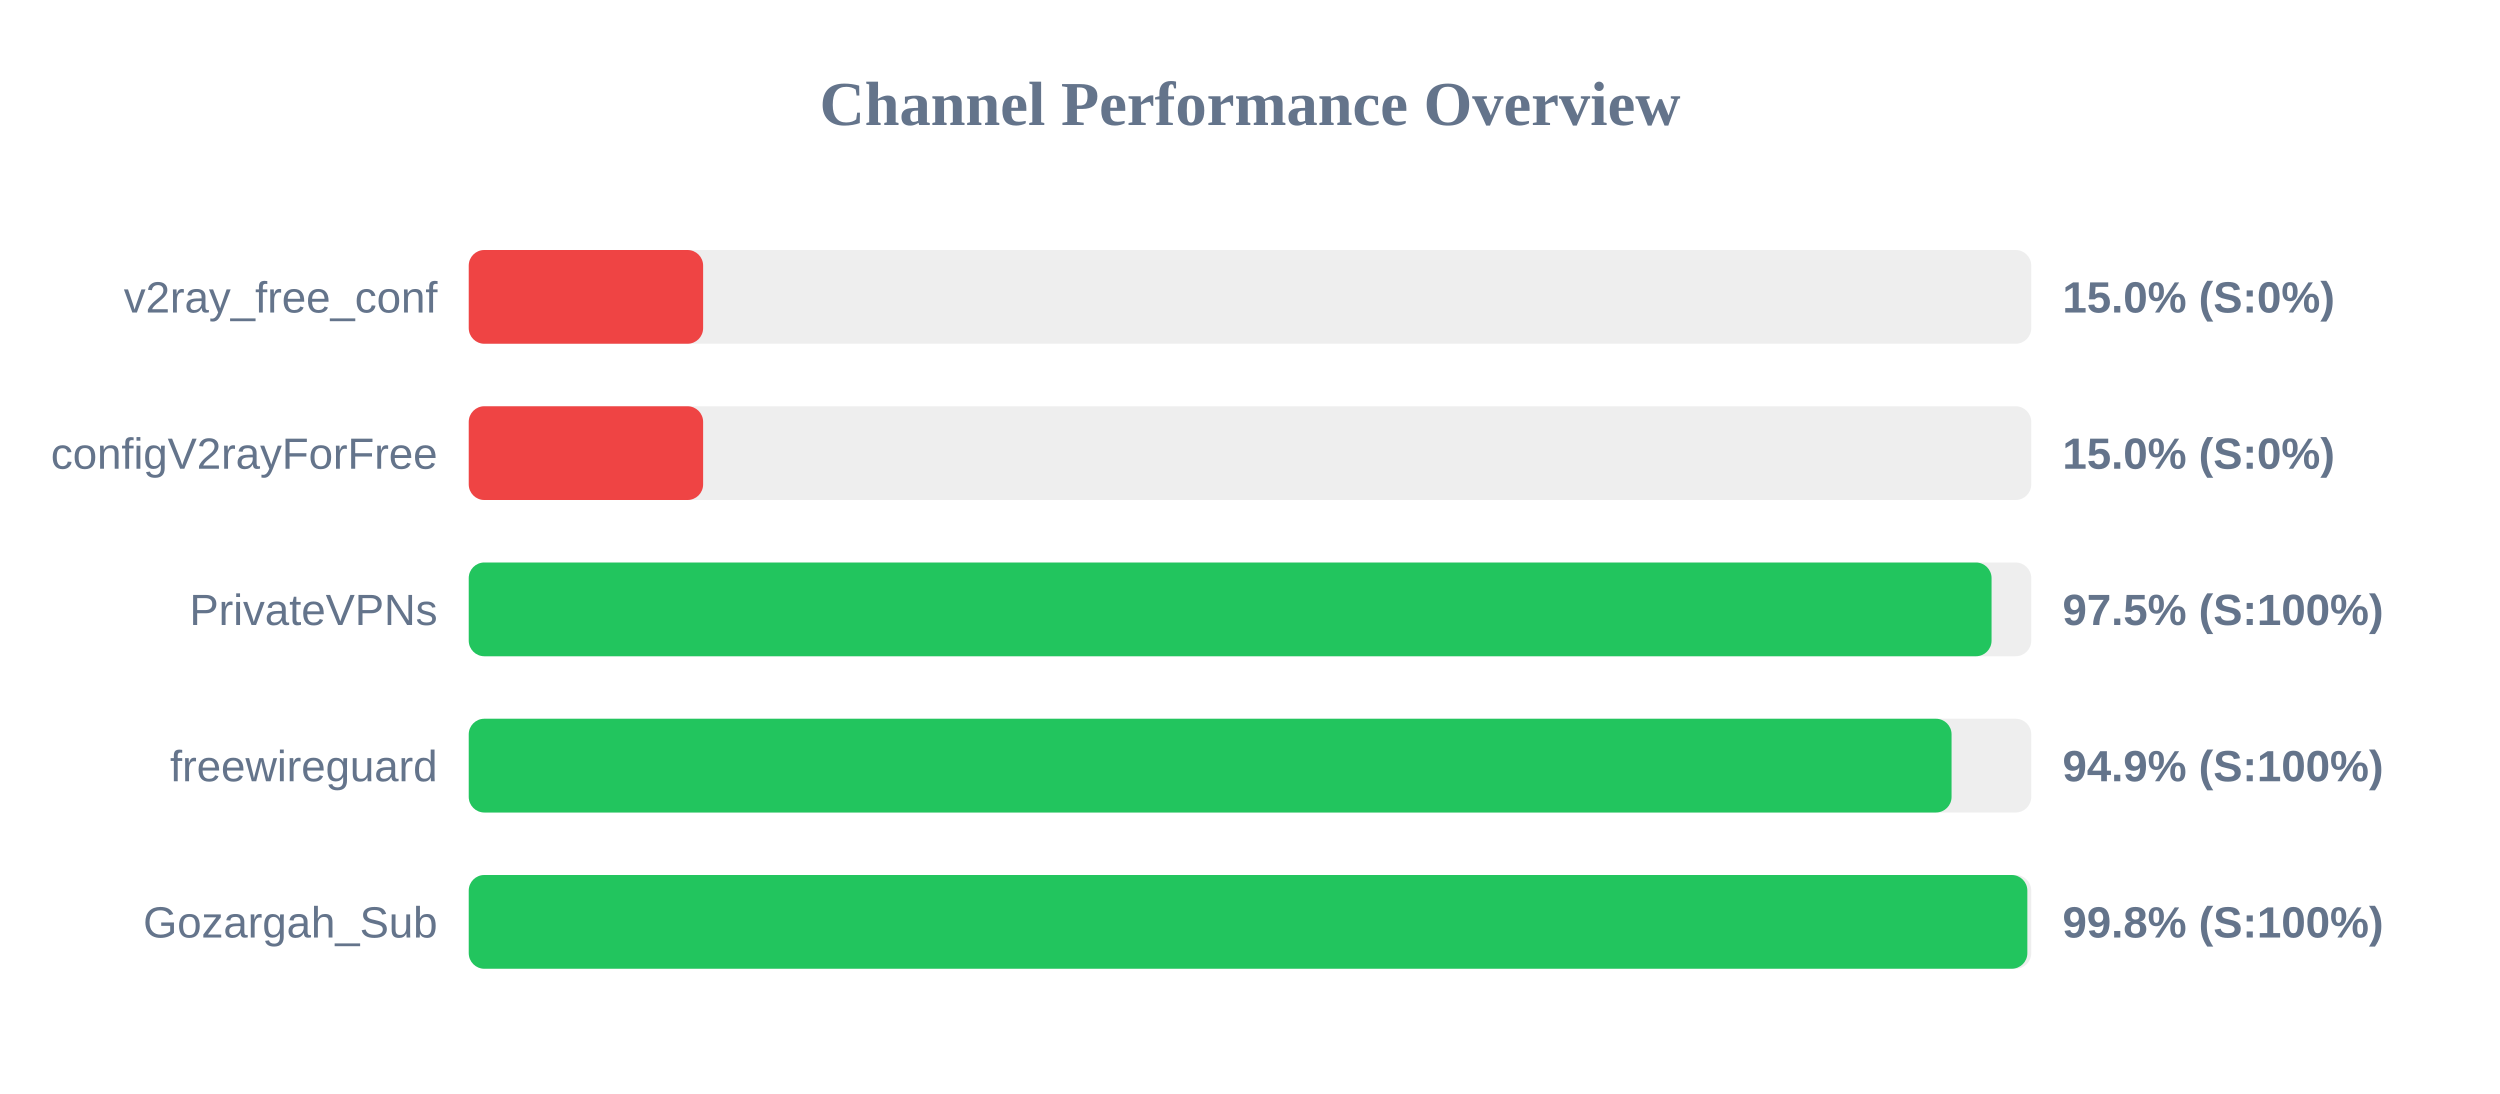
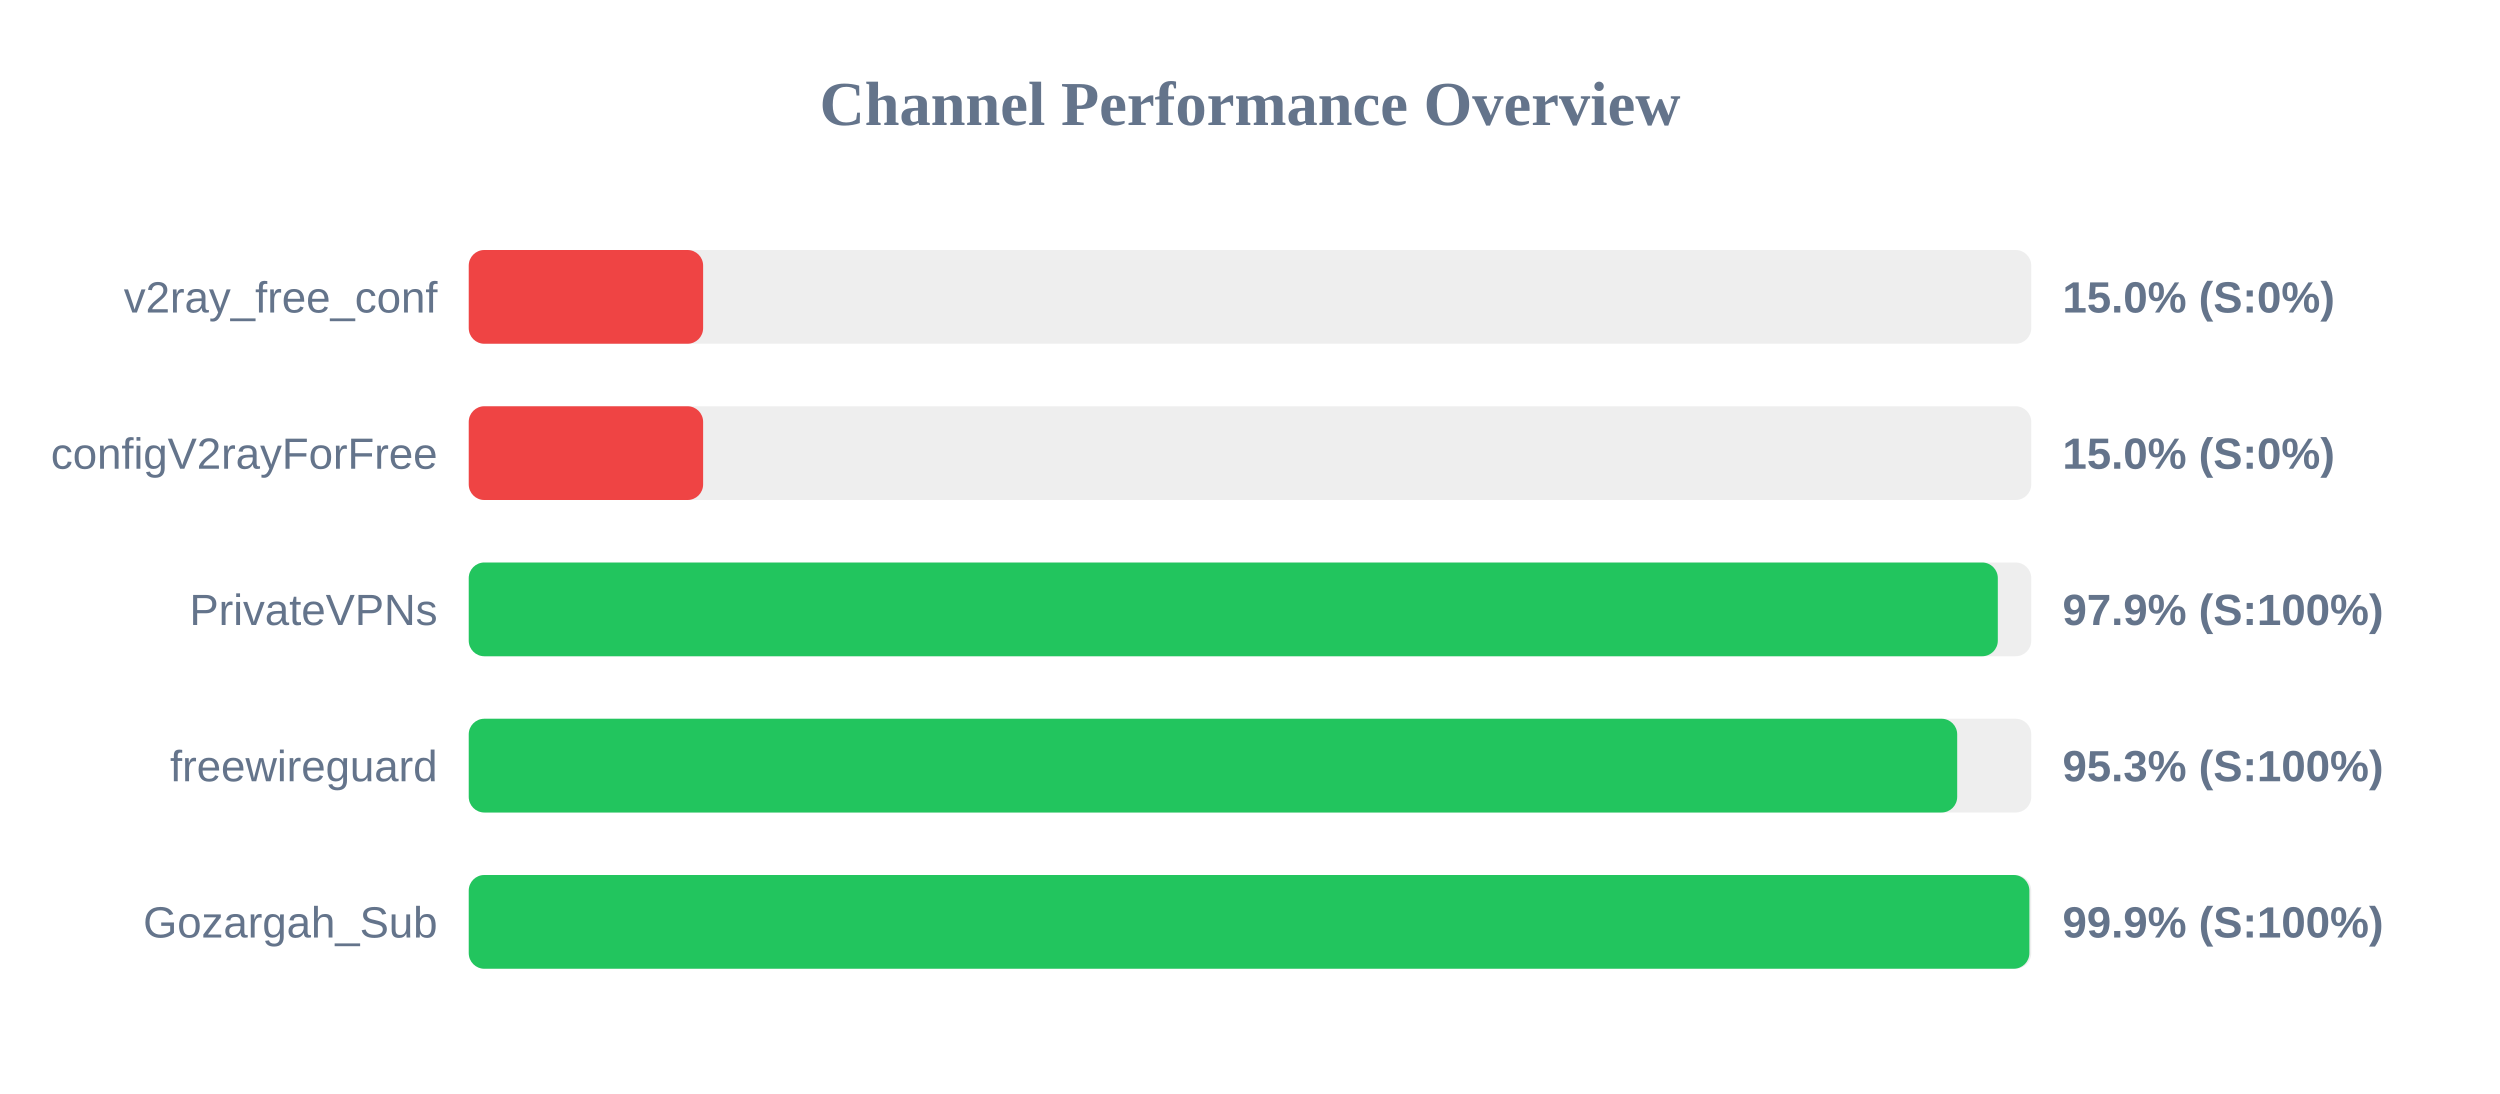
<svg xmlns="http://www.w3.org/2000/svg" width="800" height="350" version="1.1">
  <style>
        .row { font: 14px Arial; fill: #64748b; }
        .score { font: bold 14px Arial; fill: #64748b; }
    </style>
  <text x="400" y="40" text-anchor="middle" font-size="20px" font-weight="bold" fill="#64748b">Channel Performance Overview</text>
  <rect x="150" y="80" width="500" height="30" fill="#eee" rx="5" />
  <rect x="150" y="80" width="75.0" height="30" fill="#ef4444" rx="5" />
  <text x="140" y="100" text-anchor="end" class="row">v2ray_free_conf</text>
  <text x="660" y="100" text-anchor="start" class="score">15.0% (S:0%)</text>
  <rect x="150" y="130" width="500" height="30" fill="#eee" rx="5" />
  <rect x="150" y="130" width="75.0" height="30" fill="#ef4444" rx="5" />
  <text x="140" y="150" text-anchor="end" class="row">configV2rayForFree</text>
  <text x="660" y="150" text-anchor="start" class="score">15.0% (S:0%)</text>
  <rect x="150" y="180" width="500" height="30" fill="#eee" rx="5" />
-   <rect x="150" y="180" width="487.3" height="30" fill="#22c55e" rx="5" />
+   <rect x="150" y="180" width="489.3" height="30" fill="#22c55e" rx="5" />
  <text x="140" y="200" text-anchor="end" class="row">PrivateVPNs</text>
-   <text x="660" y="200" text-anchor="start" class="score">97.5% (S:100%)</text>
+   <text x="660" y="200" text-anchor="start" class="score">97.9% (S:100%)</text>
  <rect x="150" y="230" width="500" height="30" fill="#eee" rx="5" />
-   <rect x="150" y="230" width="474.5" height="30" fill="#22c55e" rx="5" />
+   <rect x="150" y="230" width="476.3" height="30" fill="#22c55e" rx="5" />
  <text x="140" y="250" text-anchor="end" class="row">freewireguard</text>
-   <text x="660" y="250" text-anchor="start" class="score">94.9% (S:100%)</text>
+   <text x="660" y="250" text-anchor="start" class="score">95.3% (S:100%)</text>
  <rect x="150" y="280" width="500" height="30" fill="#eee" rx="5" />
-   <rect x="150" y="280" width="498.75" height="30" fill="#22c55e" rx="5" />
+   <rect x="150" y="280" width="499.4" height="30" fill="#22c55e" rx="5" />
  <text x="140" y="300" text-anchor="end" class="row">Gozargah_Sub</text>
-   <text x="660" y="300" text-anchor="start" class="score">99.8% (S:100%)</text>
+   <text x="660" y="300" text-anchor="start" class="score">99.9% (S:100%)</text>
</svg>
